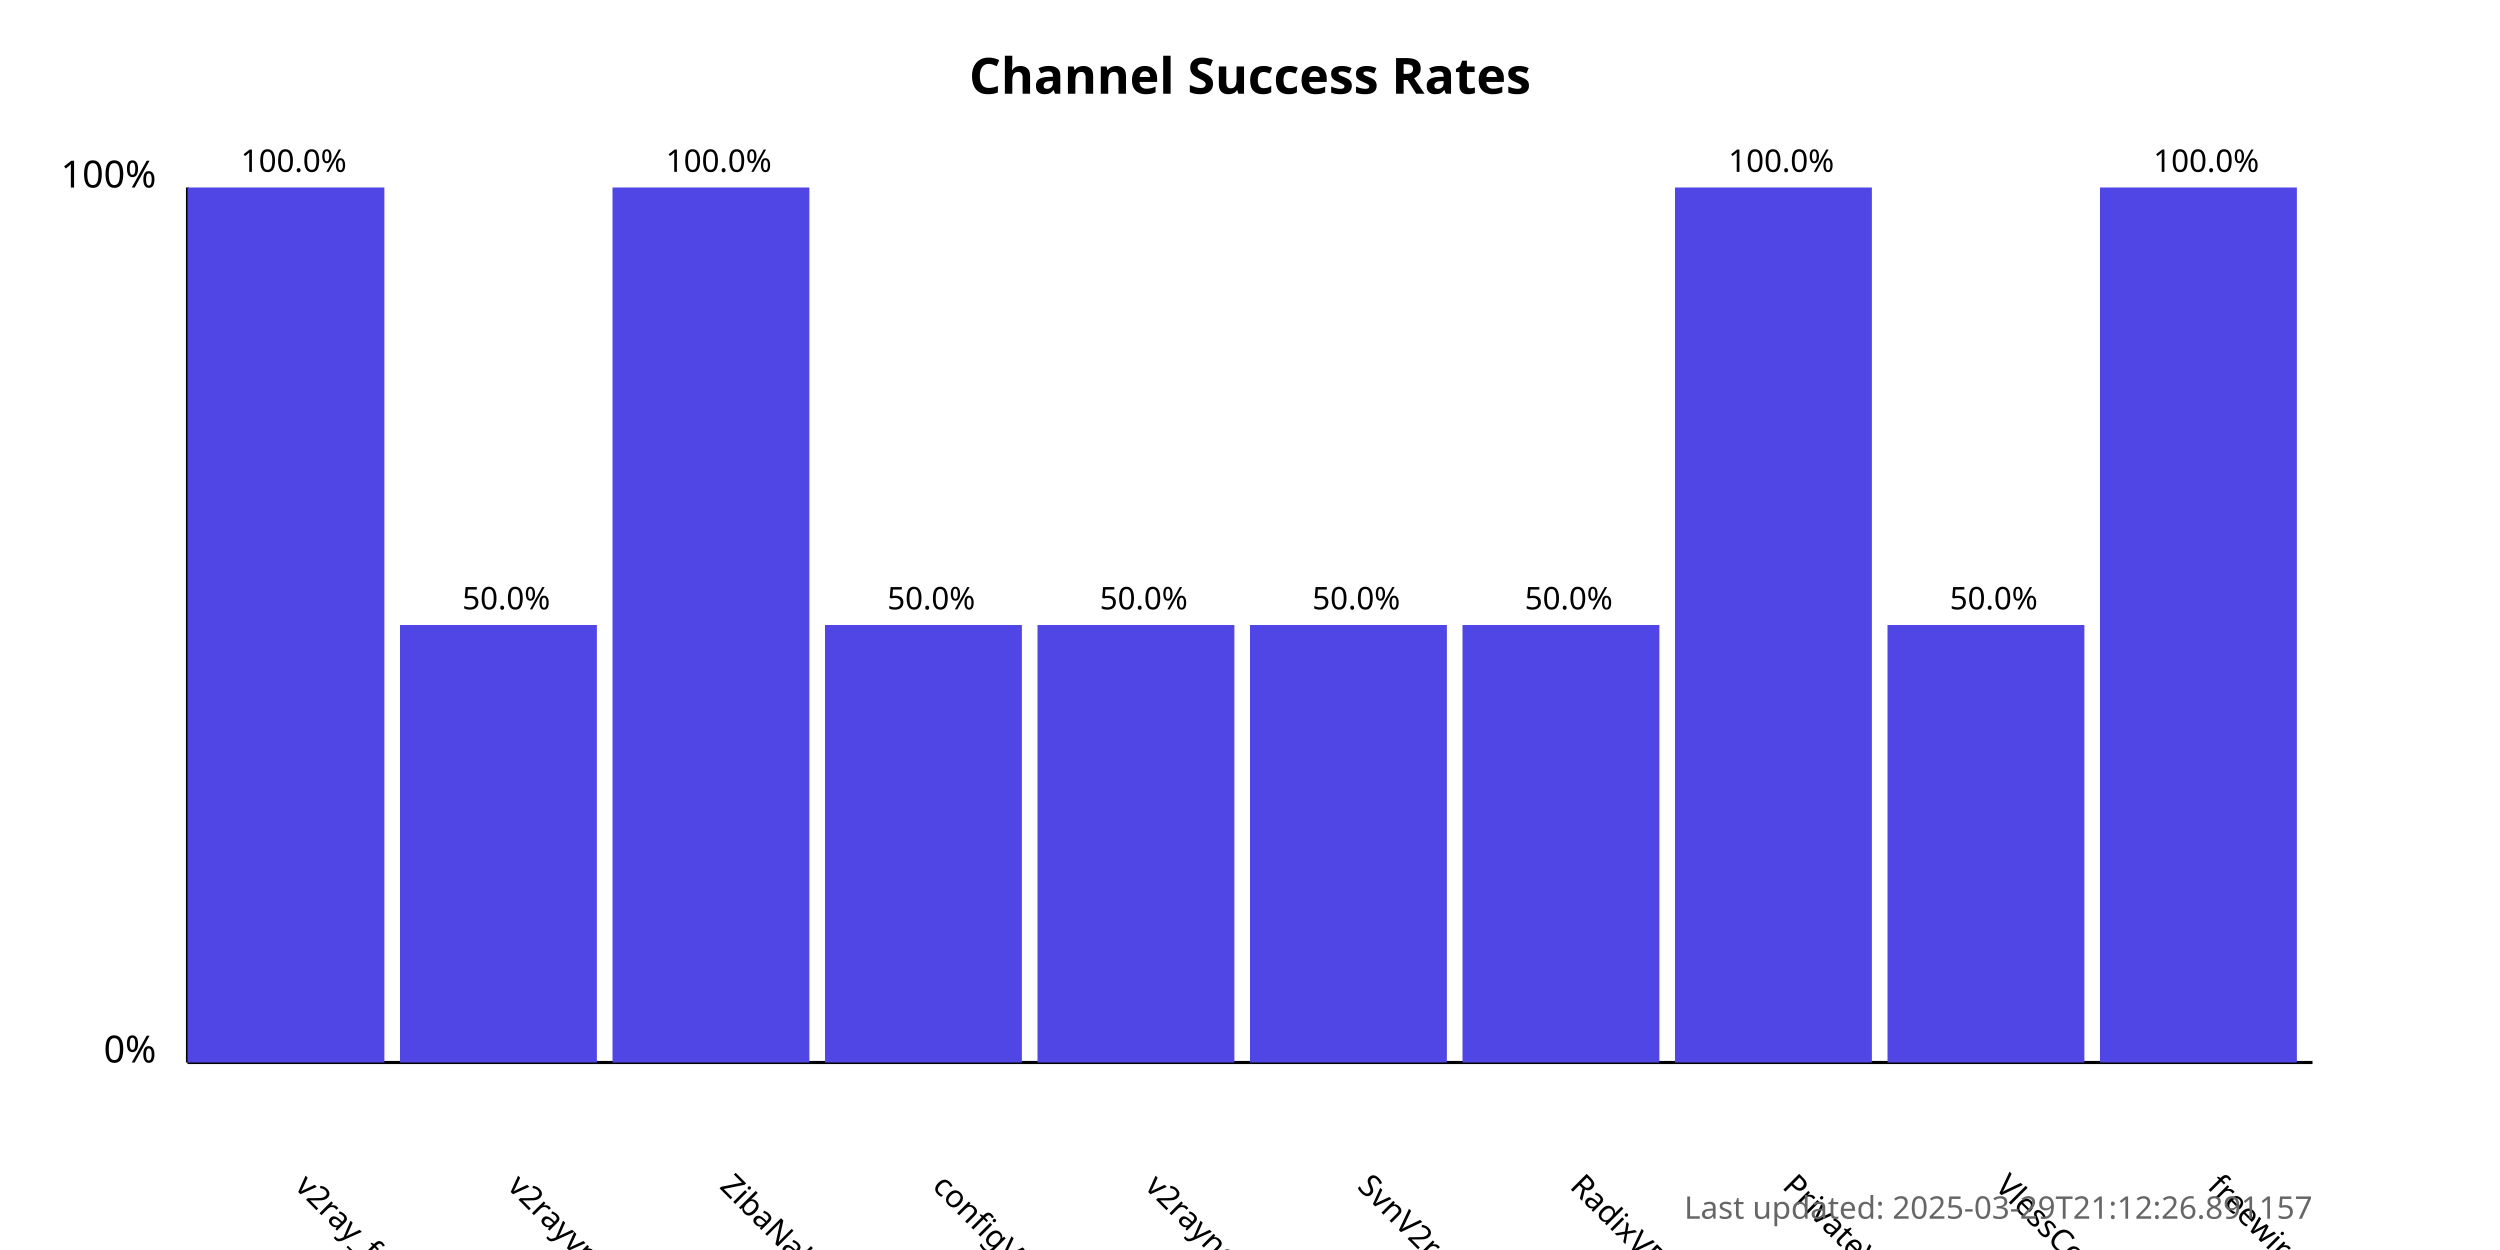
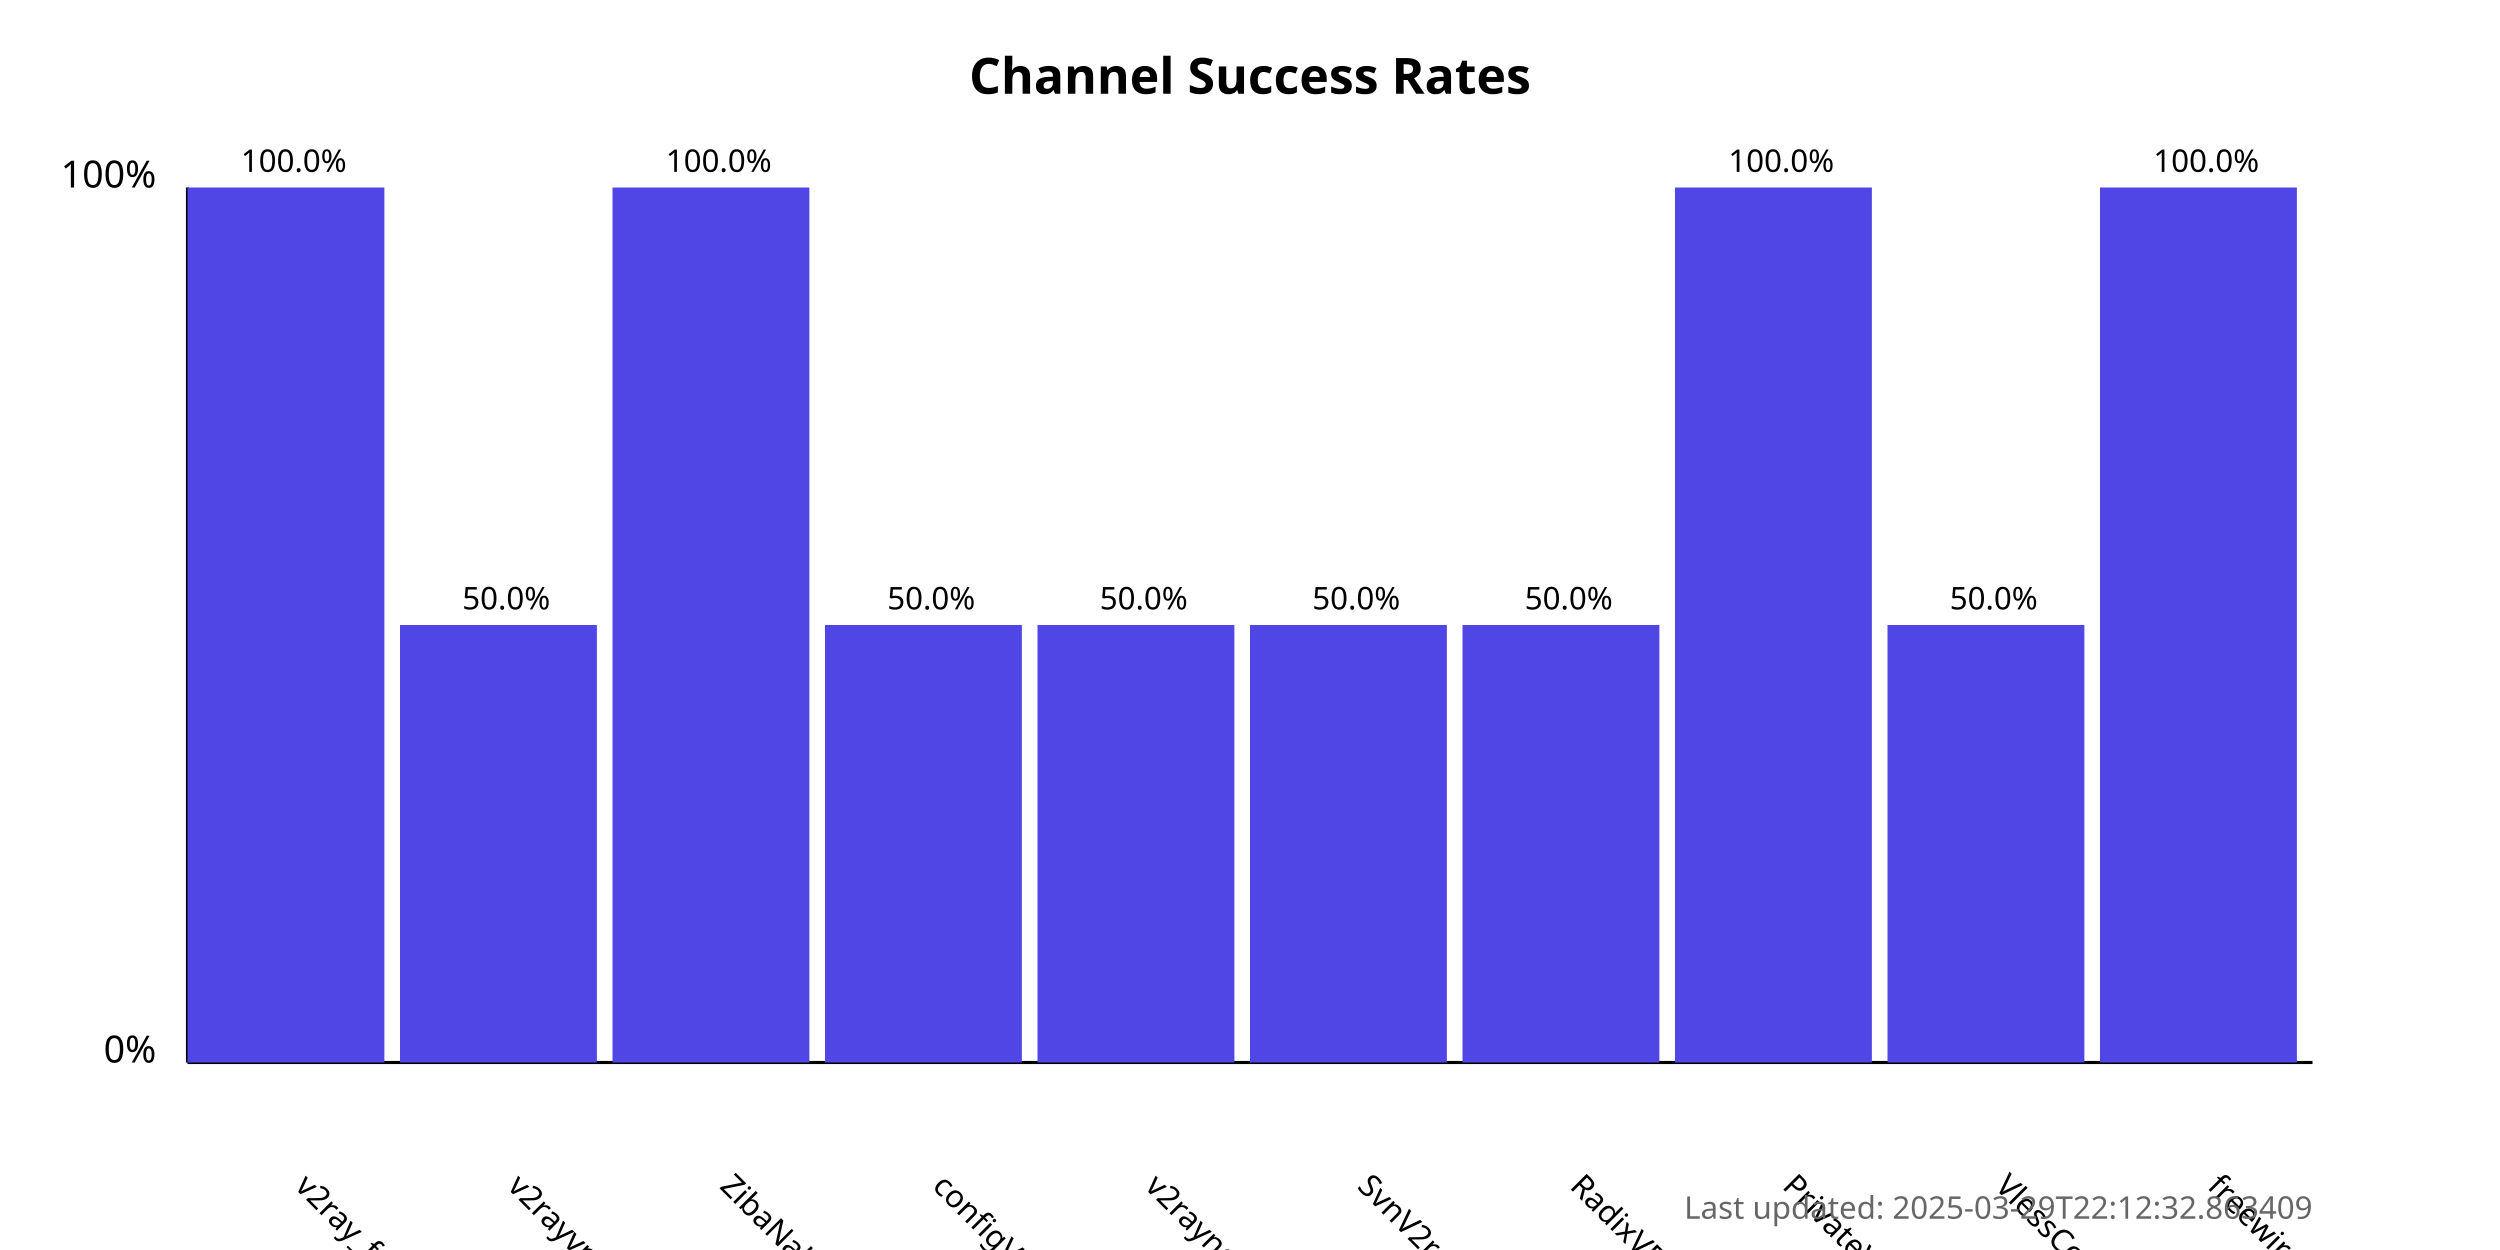
<svg xmlns="http://www.w3.org/2000/svg" width="800" height="400">
  <style>
            .chart-title { font: bold 16px sans-serif; }
            .axis-label { font: 12px sans-serif; }
            .tick-label { font: 10px sans-serif; }
            .bar { fill: #4f46e5; }
            .bar:hover { fill: #6366f1; }
            .timestamp { font: 10px sans-serif; fill: #666; }
        </style>
  <text x="400.0" y="30" text-anchor="middle" class="chart-title">
            Channel Success Rates
        </text>
  <line x1="60" y1="340" x2="60" y2="60" stroke="black" stroke-width="1" />
  <line x1="60" y1="340" x2="740" y2="340" stroke="black" stroke-width="1" />
  <text x="50" y="340" text-anchor="end" class="axis-label">0%</text>
  <text x="50" y="60" text-anchor="end" class="axis-label">100%</text>
  <g>
    <rect x="60" y="60.0" width="63.0" height="280.0" class="bar" />
    <text x="94.0" y="380" transform="rotate(45, 94.0, 380)" text-anchor="start" class="tick-label">
                v2ray_free_conf
            </text>
    <text x="94.0" y="55.0" text-anchor="middle" class="tick-label">
                100.0%
            </text>
  </g>
  <g>
    <rect x="128.0" y="200.0" width="63.0" height="140.0" class="bar" />
    <text x="162.0" y="380" transform="rotate(45, 162.0, 380)" text-anchor="start" class="tick-label">
                v2rayvpno
            </text>
    <text x="162.0" y="195.0" text-anchor="middle" class="tick-label">
                50.0%
            </text>
  </g>
  <g>
    <rect x="196.0" y="60.0" width="63.0" height="280.0" class="bar" />
    <text x="230.0" y="380" transform="rotate(45, 230.0, 380)" text-anchor="start" class="tick-label">
                ZibaNabz
            </text>
    <text x="230.0" y="55.0" text-anchor="middle" class="tick-label">
                100.0%
            </text>
  </g>
  <g>
    <rect x="264.0" y="200.0" width="63.0" height="140.0" class="bar" />
    <text x="298.0" y="380" transform="rotate(45, 298.0, 380)" text-anchor="start" class="tick-label">
                configV2rayForFree
            </text>
    <text x="298.0" y="195.0" text-anchor="middle" class="tick-label">
                50.0%
            </text>
  </g>
  <g>
    <rect x="332.0" y="200.0" width="63.0" height="140.0" class="bar" />
    <text x="366.0" y="380" transform="rotate(45, 366.0, 380)" text-anchor="start" class="tick-label">
                v2rayngvpn
            </text>
    <text x="366.0" y="195.0" text-anchor="middle" class="tick-label">
                50.0%
            </text>
  </g>
  <g>
    <rect x="400.0" y="200.0" width="63.0" height="140.0" class="bar" />
    <text x="434.0" y="380" transform="rotate(45, 434.0, 380)" text-anchor="start" class="tick-label">
                SvnV2ray
            </text>
    <text x="434.0" y="195.0" text-anchor="middle" class="tick-label">
                50.0%
            </text>
  </g>
  <g>
    <rect x="468.0" y="200.0" width="63.0" height="140.0" class="bar" />
    <text x="502.0" y="380" transform="rotate(45, 502.0, 380)" text-anchor="start" class="tick-label">
                RadixVPN
            </text>
    <text x="502.0" y="195.0" text-anchor="middle" class="tick-label">
                50.0%
            </text>
  </g>
  <g>
    <rect x="536.0" y="60.0" width="63.0" height="280.0" class="bar" />
    <text x="570.0" y="380" transform="rotate(45, 570.0, 380)" text-anchor="start" class="tick-label">
                PrivateVPNs
            </text>
    <text x="570.0" y="55.0" text-anchor="middle" class="tick-label">
                100.0%
            </text>
  </g>
  <g>
    <rect x="604.0" y="200.0" width="63.0" height="140.0" class="bar" />
    <text x="638.0" y="380" transform="rotate(45, 638.0, 380)" text-anchor="start" class="tick-label">
                VlessConfig
            </text>
    <text x="638.0" y="195.0" text-anchor="middle" class="tick-label">
                50.0%
            </text>
  </g>
  <g>
    <rect x="672.0" y="60.0" width="63.0" height="280.0" class="bar" />
    <text x="706.0" y="380" transform="rotate(45, 706.0, 380)" text-anchor="start" class="tick-label">
                freewireguard
            </text>
    <text x="706.0" y="55.0" text-anchor="middle" class="tick-label">
                100.0%
            </text>
  </g>
  <text x="740" y="390" text-anchor="end" class="timestamp">
-             Last updated: 2025-03-29T21:12:26.891157
+             Last updated: 2025-03-29T22:12:32.863409
        </text>
</svg>
